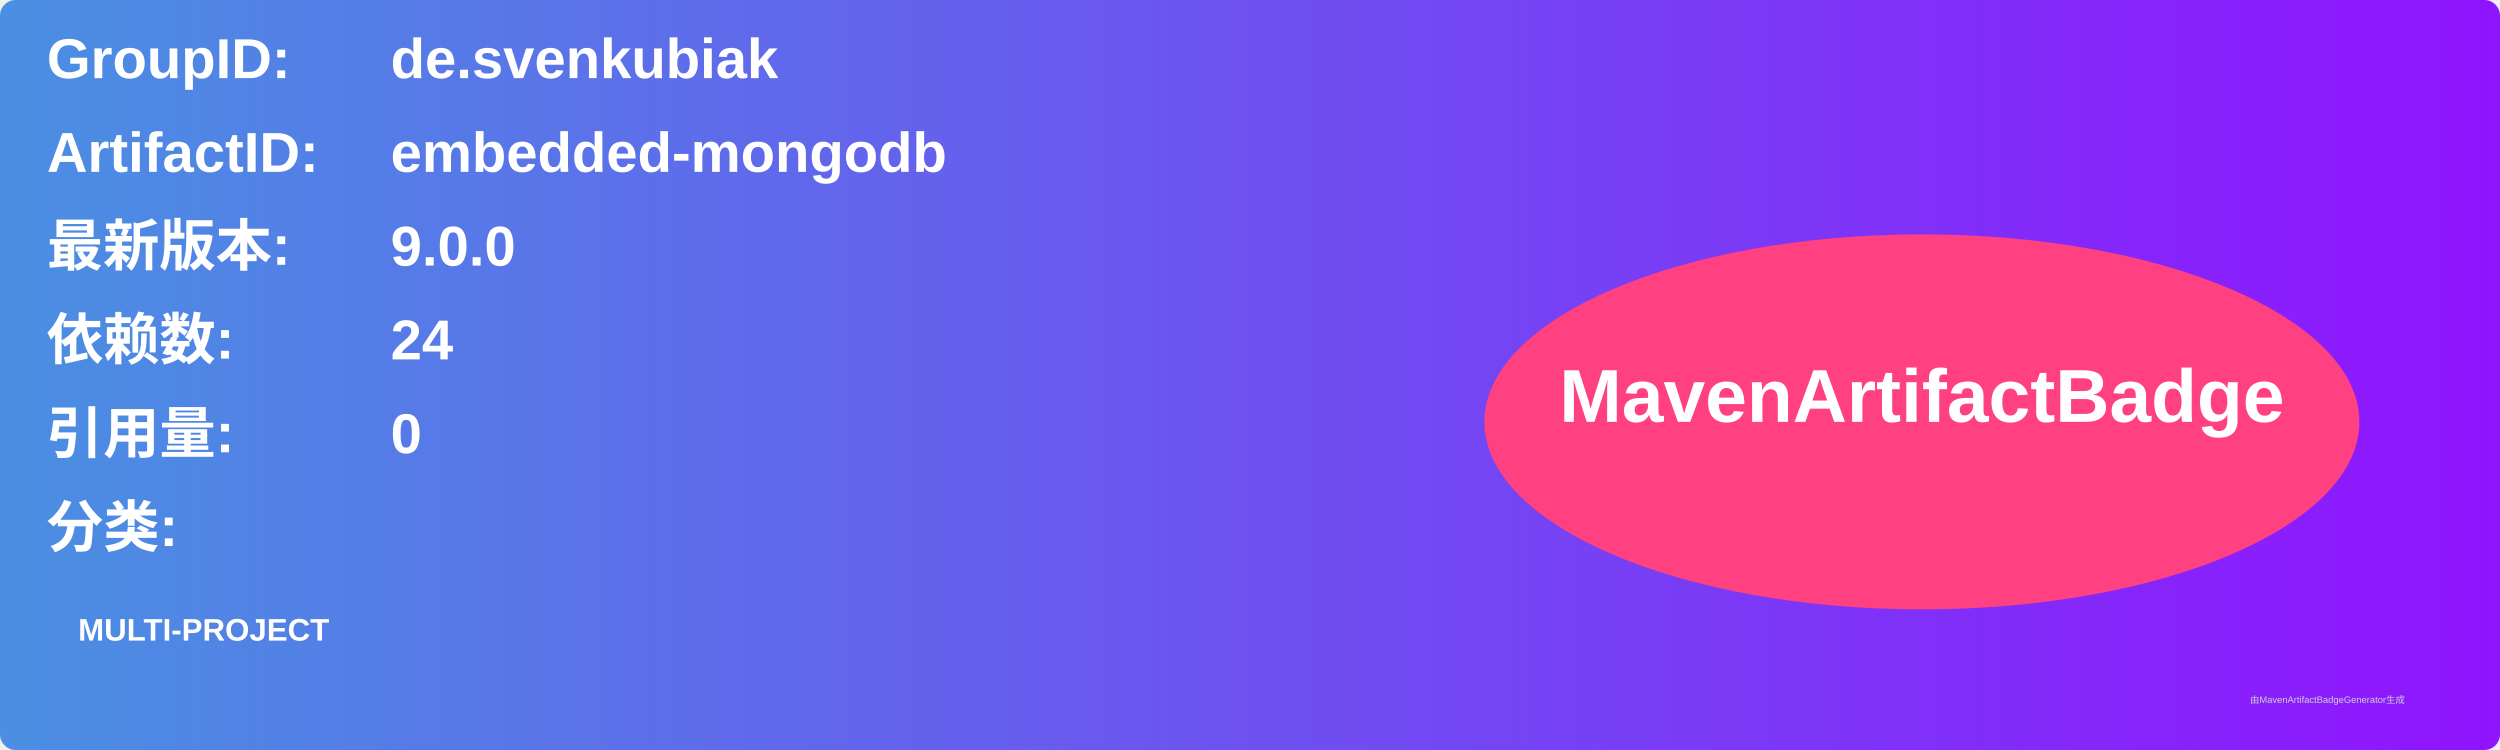
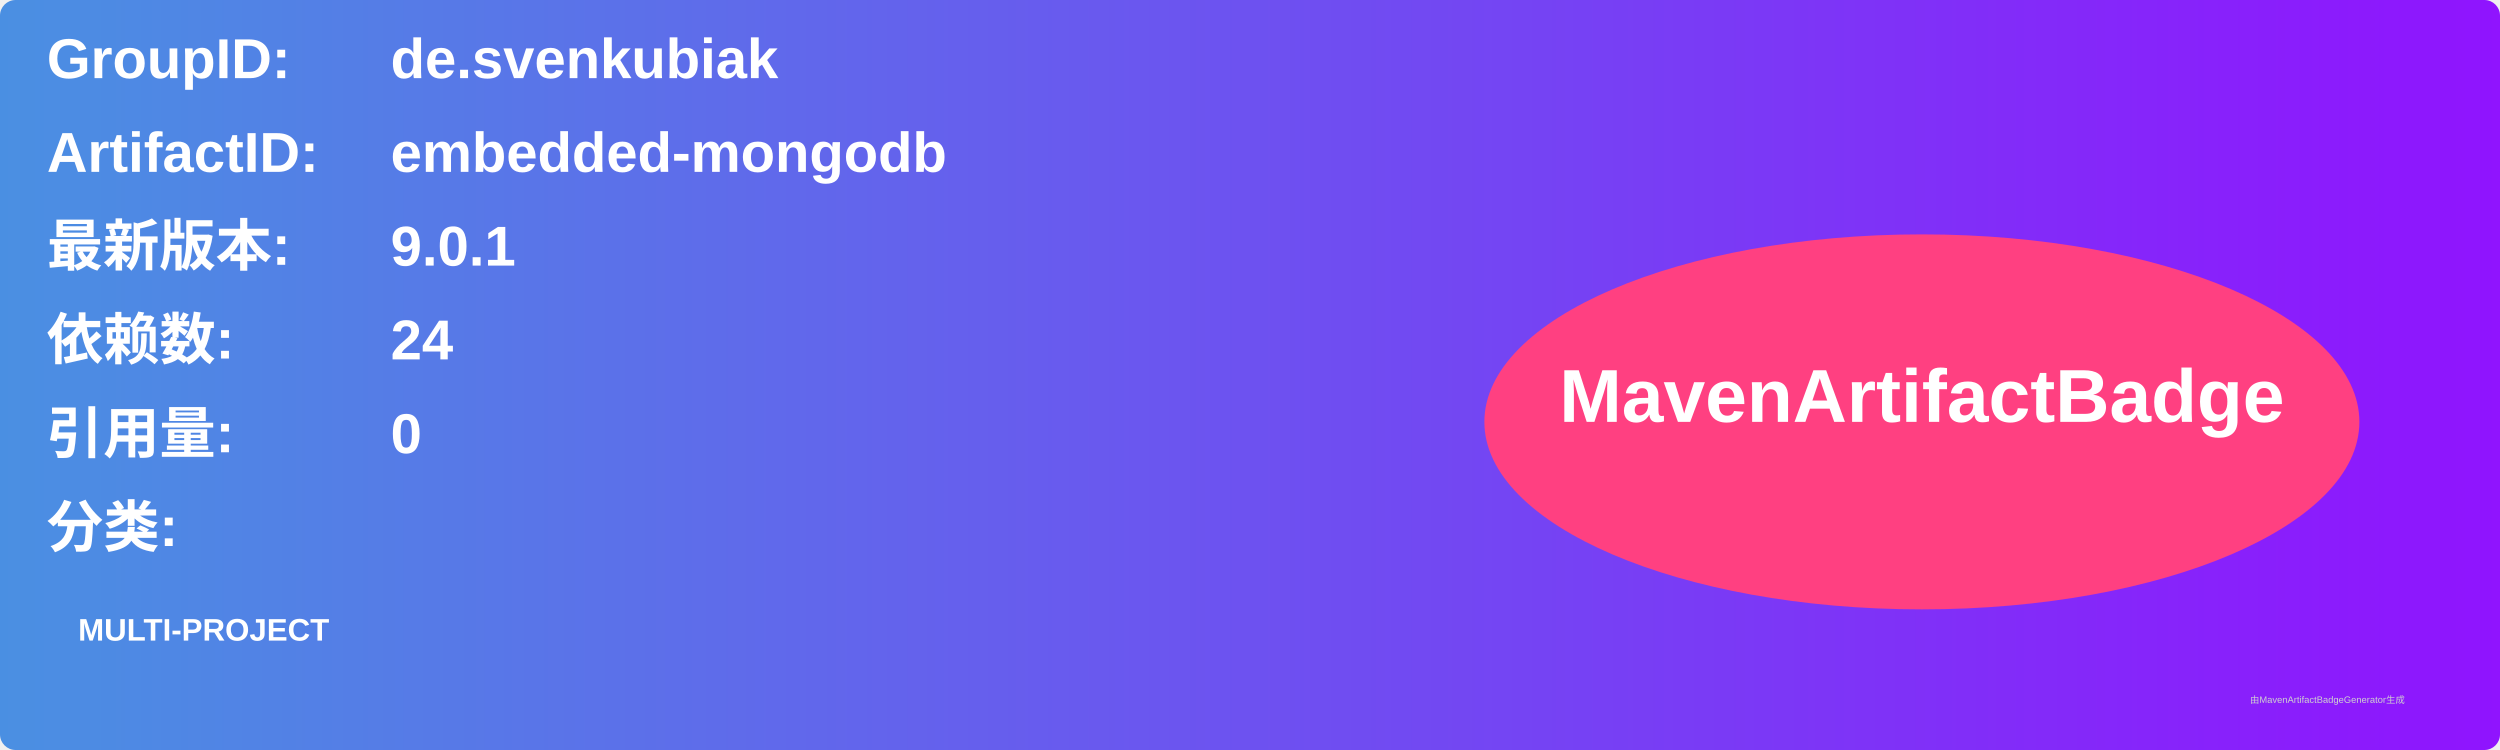
<svg xmlns="http://www.w3.org/2000/svg" width="800" height="240" viewBox="0 0 800 240">
  <linearGradient id="grad" x1="0%" y1="0%" x2="100%" y2="0%">
    <stop offset="0%" stop-color="#4a90e2" />
    <stop offset="100%" stop-color="#9013fe" />
  </linearGradient>
  <rect width="100%" height="100%" rx="5" ry="5" fill="url(#grad)" />
  <g transform="translate(15, 15)">
    <text x="0" y="10" font-family="Arial" font-size="18" fill="white" font-weight="bold" width="260">GroupID:</text>
    <text x="110" y="10" font-family="Arial" font-size="18" fill="white" font-weight="bold" width="460">de.svenkubiak</text>
    <text x="0" y="40" font-family="Arial" font-size="18" fill="white" font-weight="bold" width="260">ArtifactID:</text>
    <text x="110" y="40" font-family="Arial" font-size="18" fill="white" font-weight="bold" width="460">embedded-mongodb</text>
    <text x="0" y="70" font-family="Arial" font-size="18" fill="white" font-weight="bold">最新版本:</text>
    <text x="110" y="70" font-family="Arial" font-size="18" fill="white" font-weight="bold">
-       <tspan font-weight="bold">9.0.0</tspan>
+       <tspan font-weight="bold">9.0.1</tspan>
    </text>
    <text x="0" y="100" font-family="Arial" font-size="18" fill="white" font-weight="bold">依赖数: </text>
    <text x="110" y="100" font-family="Arial" font-size="18" fill="white">
      <tspan font-weight="bold">24</tspan>
    </text>
    <text x="0" y="130" font-family="Arial" font-size="18" fill="white" font-weight="bold">引用量: </text>
    <text x="110" y="130" font-family="Arial" font-size="18" fill="white">
      <tspan font-weight="bold">0</tspan>
    </text>
    <text x="0" y="160" font-family="Arial" font-size="18" fill="white" font-weight="bold">分类:</text>
    <text x="10" y="190" font-family="Arial" font-size="10" fill="white">
      <tspan font-weight="bold">MULTI-PROJECT</tspan>
    </text>
    <ellipse cx="600" cy="120" rx="140" ry="60" fill="#ff4081" />
    <text x="600" y="120" text-anchor="middle" font-family="Arial" font-size="24" fill="white" font-weight="bold">MavenArtifactBadge</text>
  </g>
  <text x="720" y="225" font-family="Arial" font-size="3" fill="#d0d0d0">由MavenArtifactBadgeGenerator生成</text>
</svg>
